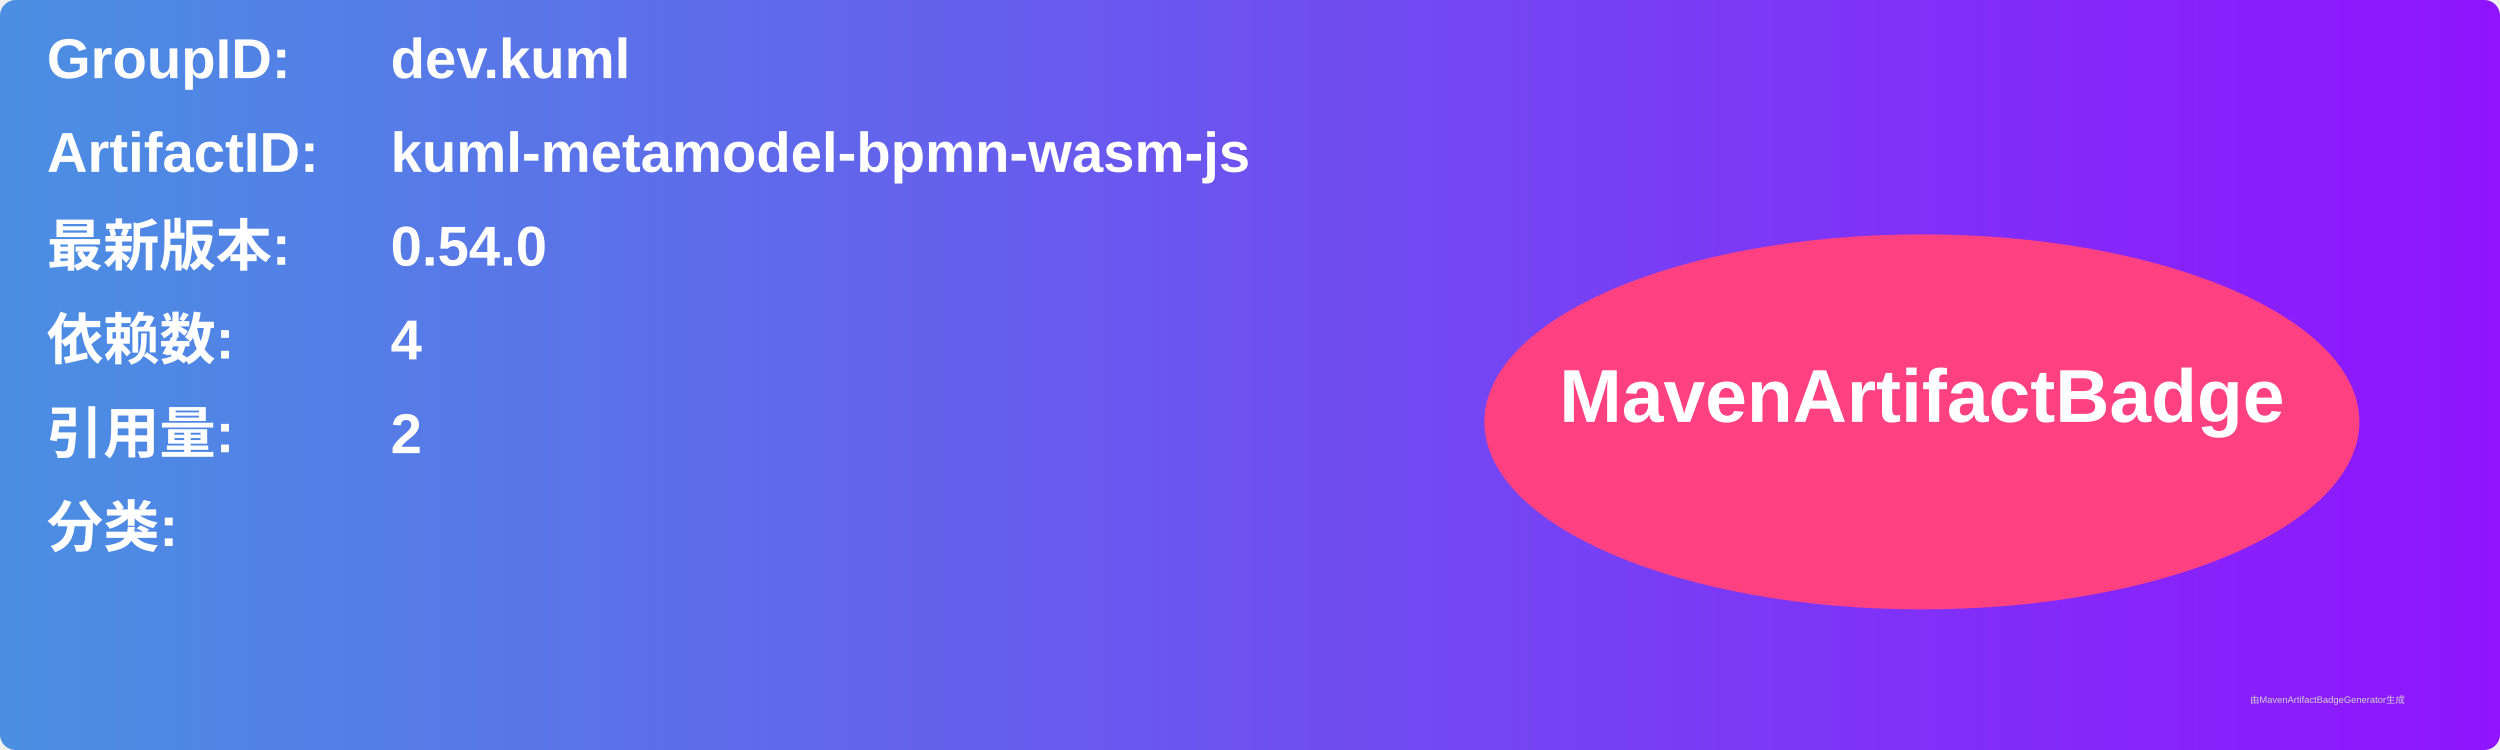
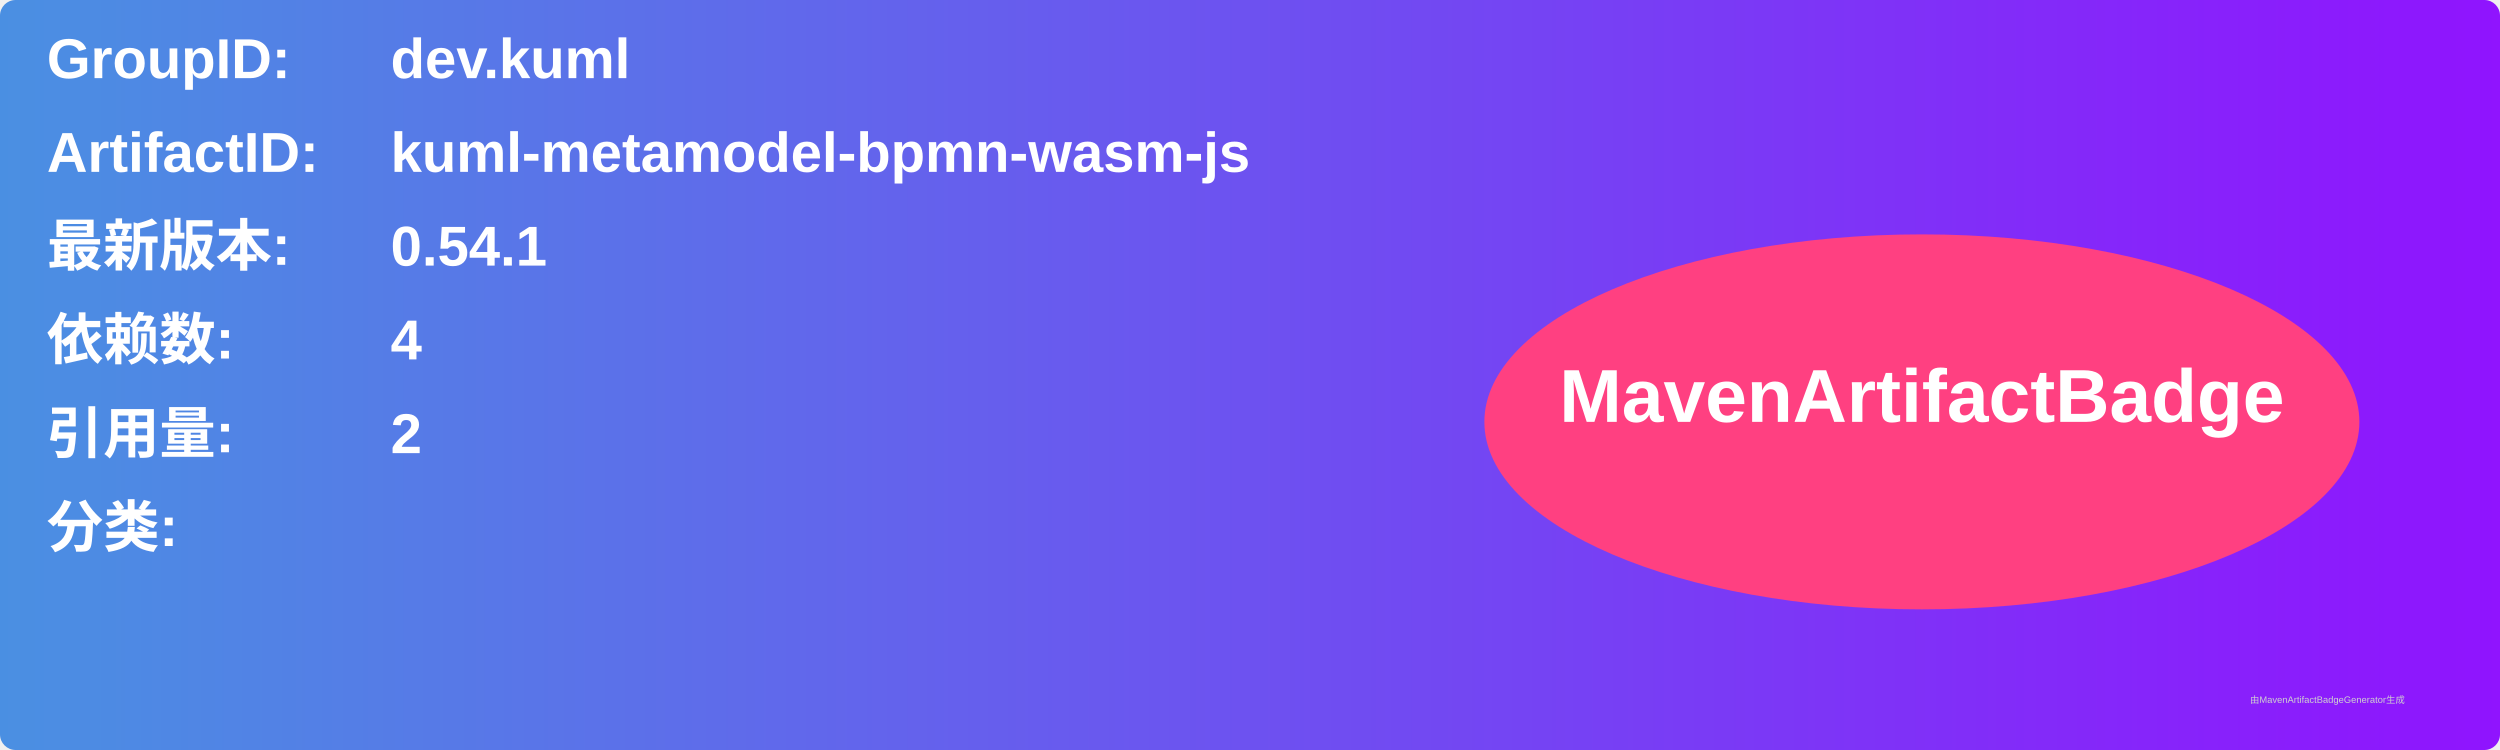
<svg xmlns="http://www.w3.org/2000/svg" width="800" height="240" viewBox="0 0 800 240">
  <linearGradient id="grad" x1="0%" y1="0%" x2="100%" y2="0%">
    <stop offset="0%" stop-color="#4a90e2" />
    <stop offset="100%" stop-color="#9013fe" />
  </linearGradient>
  <rect width="100%" height="100%" rx="5" ry="5" fill="url(#grad)" />
  <g transform="translate(15, 15)">
    <text x="0" y="10" font-family="Arial" font-size="18" fill="white" font-weight="bold" width="260">GroupID:</text>
    <text x="110" y="10" font-family="Arial" font-size="18" fill="white" font-weight="bold" width="460">dev.kuml</text>
    <text x="0" y="40" font-family="Arial" font-size="18" fill="white" font-weight="bold" width="260">ArtifactID:</text>
    <text x="110" y="40" font-family="Arial" font-size="18" fill="white" font-weight="bold" width="460">kuml-metamodel-bpmn-wasm-js</text>
    <text x="0" y="70" font-family="Arial" font-size="18" fill="white" font-weight="bold">最新版本:</text>
    <text x="110" y="70" font-family="Arial" font-size="18" fill="white" font-weight="bold">
-       <tspan font-weight="bold">0.54.0</tspan>
+       <tspan font-weight="bold">0.54.1</tspan>
    </text>
    <text x="0" y="100" font-family="Arial" font-size="18" fill="white" font-weight="bold">依赖数: </text>
    <text x="110" y="100" font-family="Arial" font-size="18" fill="white">
      <tspan font-weight="bold">4</tspan>
    </text>
    <text x="0" y="130" font-family="Arial" font-size="18" fill="white" font-weight="bold">引用量: </text>
    <text x="110" y="130" font-family="Arial" font-size="18" fill="white">
      <tspan font-weight="bold">2</tspan>
    </text>
    <text x="0" y="160" font-family="Arial" font-size="18" fill="white" font-weight="bold">分类:</text>
    <text x="10" y="190" font-family="Arial" font-size="10" fill="white">
      <tspan font-weight="bold" />
    </text>
    <ellipse cx="600" cy="120" rx="140" ry="60" fill="#ff4081" />
    <text x="600" y="120" text-anchor="middle" font-family="Arial" font-size="24" fill="white" font-weight="bold">MavenArtifactBadge</text>
  </g>
  <text x="720" y="225" font-family="Arial" font-size="3" fill="#d0d0d0">由MavenArtifactBadgeGenerator生成</text>
</svg>
